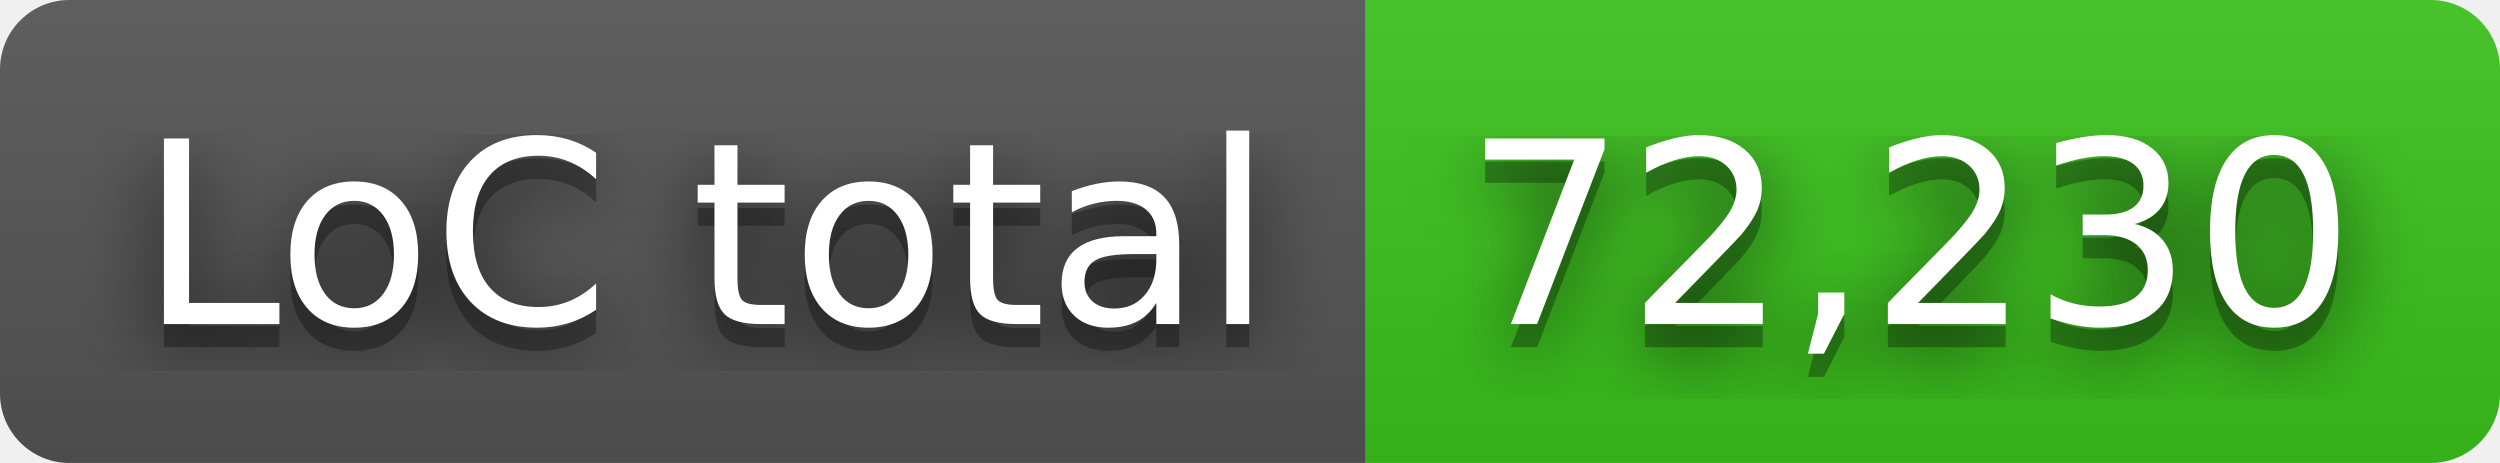
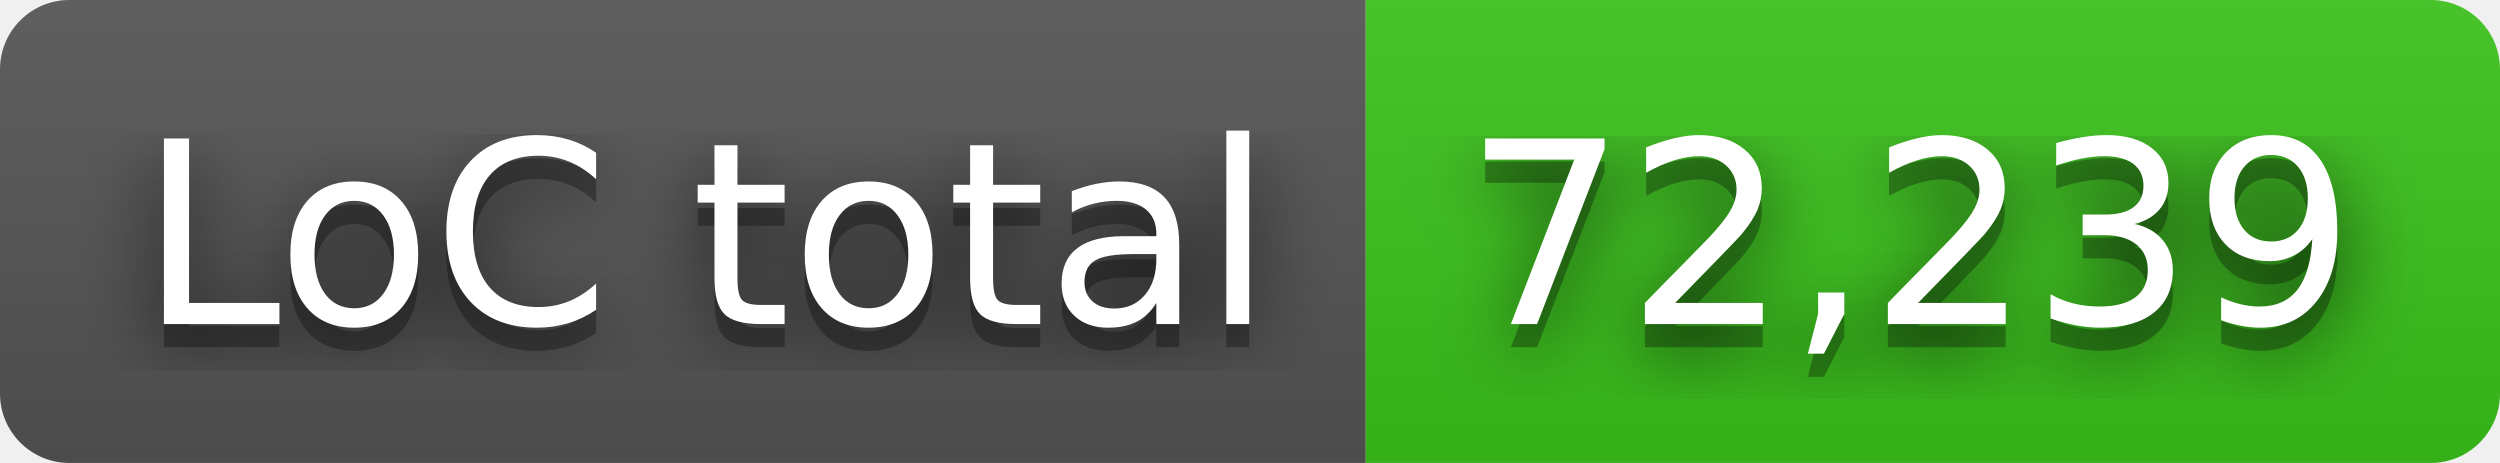
- <svg xmlns="http://www.w3.org/2000/svg" width="108" height="20" role="img" aria-label="LoC total: 72,230">
+ <svg xmlns="http://www.w3.org/2000/svg" width="108" height="20" role="img" aria-label="LoC total: 72,239">
  <filter id="blur">
    <feGaussianBlur in="SourceGraphic" stdDeviation="16" />
  </filter>
  <linearGradient id="s" x2="0" y2="100%">
    <stop offset="0" stop-color="#bbb" stop-opacity=".1" />
    <stop offset="1" stop-opacity=".1" />
  </linearGradient>
  <clipPath id="r">
    <rect width="108" height="20" rx="3" fill="#fff" />
  </clipPath>
  <g clip-path="url(#r)">
    <rect width="59" height="20" fill="#555" />
    <rect x="59" width="49" height="20" fill="#3bc41c" />
    <rect width="108" height="20" fill="url(#s)" />
  </g>
  <g fill="#fff" text-anchor="middle" font-family="Verdana,Geneva,DejaVu Sans,sans-serif" text-rendering="geometricPrecision" font-size="110">
    <text aria-hidden="true" x="305" y="150" fill="#010101" fill-opacity=".80" filter="url(#blur)" transform="scale(.1)" textLength="490">LoC total</text>
    <text aria-hidden="true" x="305" y="150" fill="#010101" fill-opacity=".3" transform="scale(.1)" textLength="490">LoC total</text>
    <text x="305" y="140" transform="scale(.1)" fill="#fff" textLength="490">LoC total</text>
-     <text aria-hidden="true" x="825" y="150" fill="#010101" fill-opacity=".80" filter="url(#blur)" transform="scale(.1)" textLength="390">72,230</text>
-     <text aria-hidden="true" x="825" y="150" fill="#010101" fill-opacity=".3" transform="scale(.1)" textLength="390">72,230</text>
-     <text x="825" y="140" transform="scale(.1)" fill="#fff" textLength="390">72,230</text>
+     <text aria-hidden="true" x="825" y="150" fill="#010101" fill-opacity=".80" filter="url(#blur)" transform="scale(.1)" textLength="390">72,239</text>
+     <text aria-hidden="true" x="825" y="150" fill="#010101" fill-opacity=".3" transform="scale(.1)" textLength="390">72,239</text>
+     <text x="825" y="140" transform="scale(.1)" fill="#fff" textLength="390">72,239</text>
  </g>
</svg>
